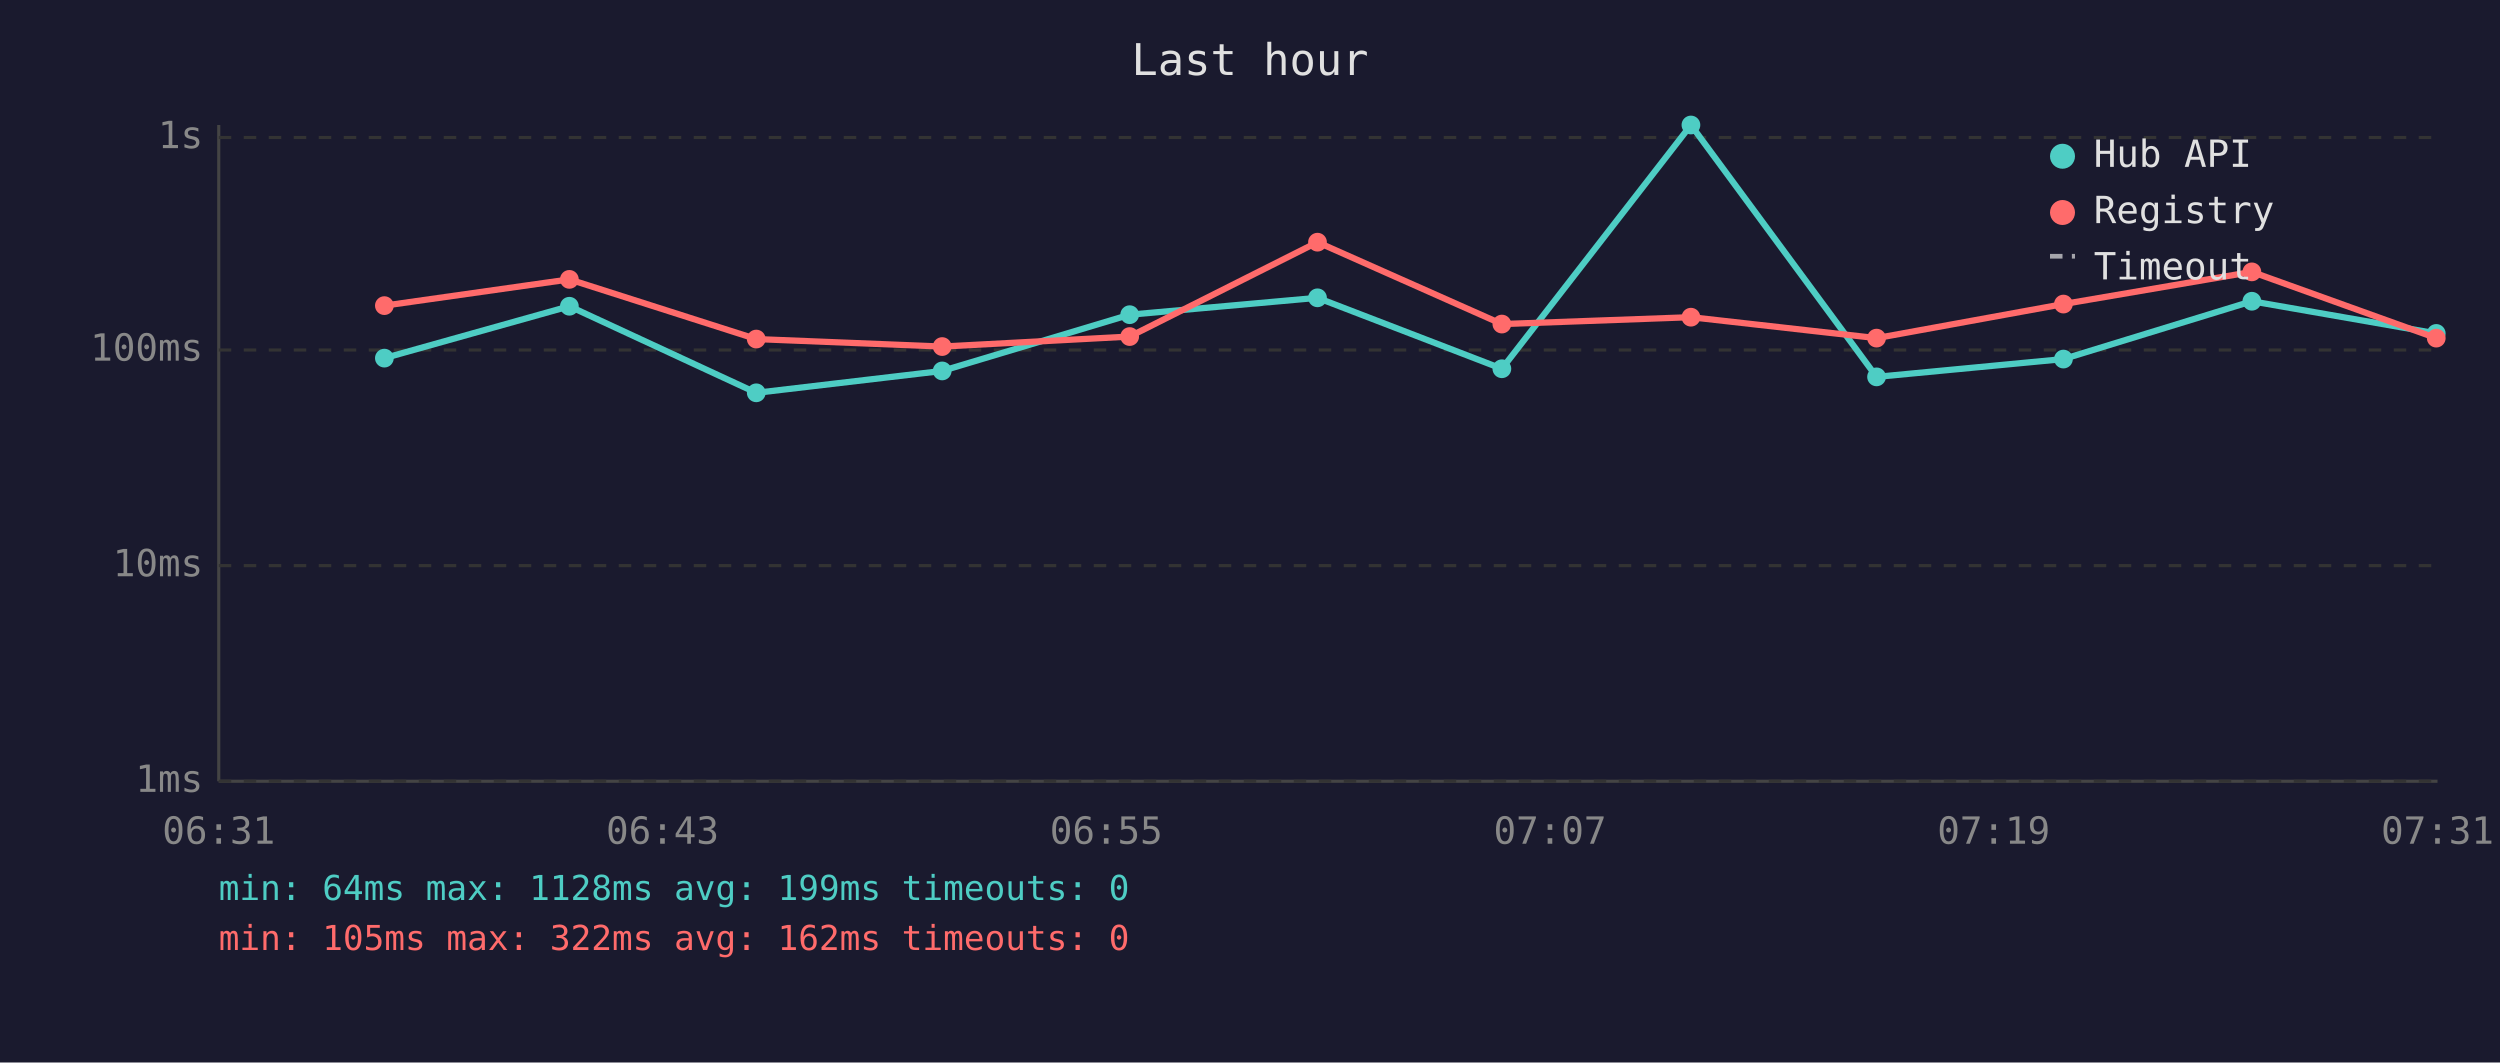
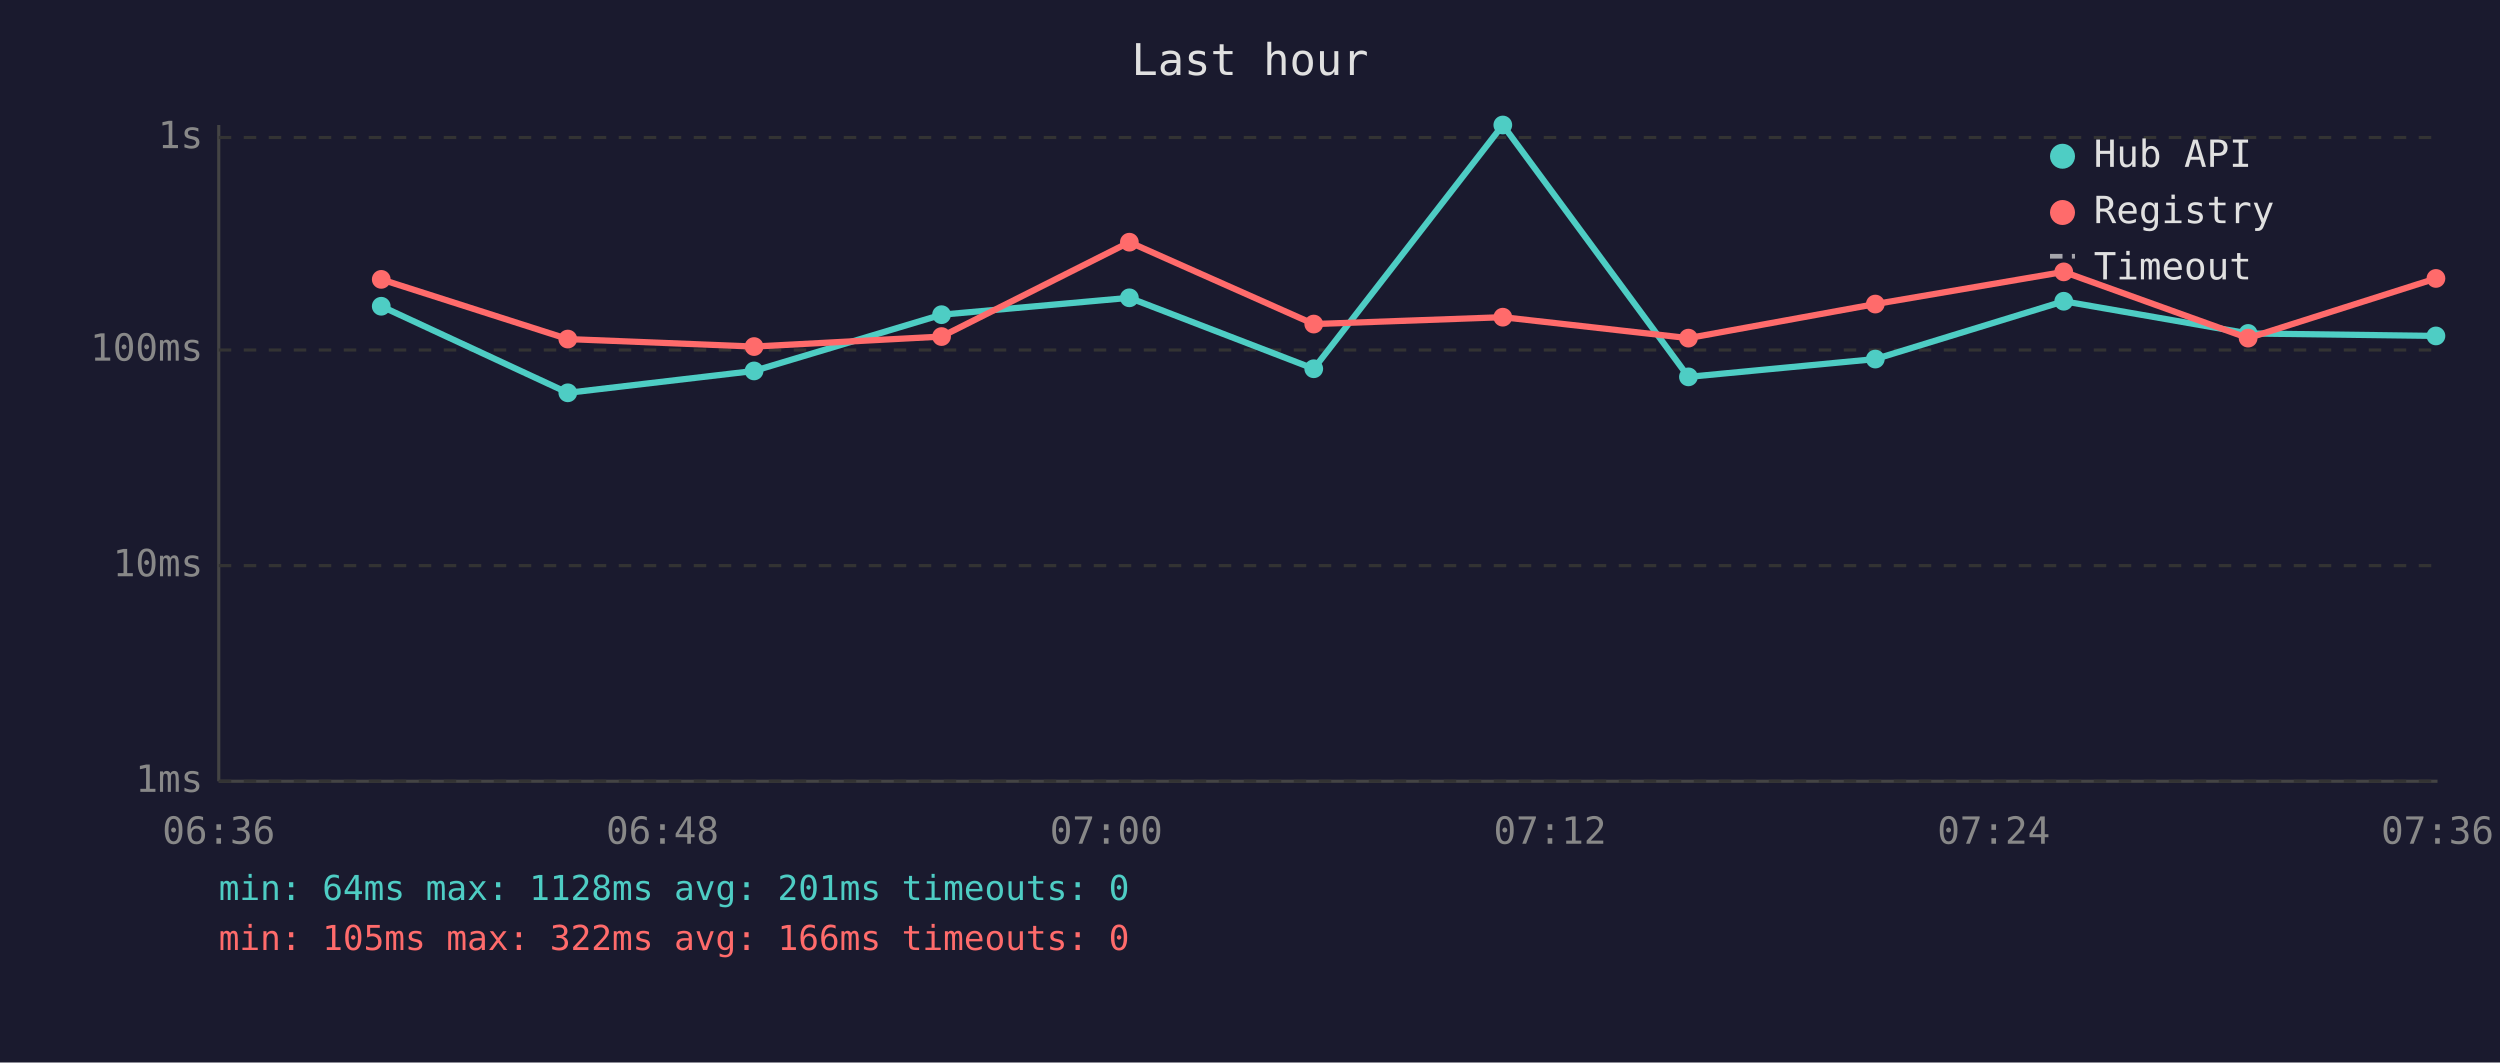
<svg xmlns="http://www.w3.org/2000/svg" viewBox="0 0 800 340" font-family="monospace" font-size="12">
  <rect width="800" height="340" fill="#1a1a2e" />
  <text x="400" y="24" fill="#e0e0e0" font-size="14" text-anchor="middle">Last hour</text>
  <line x1="70" y1="40" x2="70" y2="250" stroke="#444" stroke-width="1" />
  <line x1="70" y1="250" x2="780" y2="250" stroke="#444" stroke-width="1" />
  <line x1="70" y1="250" x2="780" y2="250" stroke="#333" stroke-width="1" stroke-dasharray="4" />
  <text x="65" y="250" fill="#888" text-anchor="end" dominant-baseline="middle">1ms</text>
  <line x1="70" y1="181" x2="780" y2="181" stroke="#333" stroke-width="1" stroke-dasharray="4" />
  <text x="65" y="181" fill="#888" text-anchor="end" dominant-baseline="middle">10ms</text>
  <line x1="70" y1="112" x2="780" y2="112" stroke="#333" stroke-width="1" stroke-dasharray="4" />
  <text x="65" y="112" fill="#888" text-anchor="end" dominant-baseline="middle">100ms</text>
  <line x1="70" y1="44" x2="780" y2="44" stroke="#333" stroke-width="1" stroke-dasharray="4" />
  <text x="65" y="44" fill="#888" text-anchor="end" dominant-baseline="middle">1s</text>
-   <text x="70" y="270" fill="#888" text-anchor="middle">06:31</text>
-   <text x="212" y="270" fill="#888" text-anchor="middle">06:43</text>
-   <text x="354" y="270" fill="#888" text-anchor="middle">06:55</text>
-   <text x="496" y="270" fill="#888" text-anchor="middle">07:07</text>
-   <text x="638" y="270" fill="#888" text-anchor="middle">07:19</text>
-   <text x="780" y="270" fill="#888" text-anchor="middle">07:31</text>
-   <polyline points="123.0,114.6 182.2,98.0 242.0,125.7 301.5,118.7 361.5,100.7 421.6,95.3 480.6,118.0 541.1,40.0 600.5,120.6 660.3,114.9 720.6,96.4 779.6,106.7" fill="none" stroke="#4ecdc4" stroke-width="2" opacity="1" />
-   <circle cx="123.0" cy="114.6" r="3" fill="#4ecdc4" />
-   <circle cx="182.2" cy="98.0" r="3" fill="#4ecdc4" />
-   <circle cx="242.0" cy="125.7" r="3" fill="#4ecdc4" />
-   <circle cx="301.5" cy="118.7" r="3" fill="#4ecdc4" />
-   <circle cx="361.5" cy="100.7" r="3" fill="#4ecdc4" />
-   <circle cx="421.6" cy="95.3" r="3" fill="#4ecdc4" />
-   <circle cx="480.6" cy="118.0" r="3" fill="#4ecdc4" />
-   <circle cx="541.1" cy="40.0" r="3" fill="#4ecdc4" />
-   <circle cx="600.5" cy="120.6" r="3" fill="#4ecdc4" />
-   <circle cx="660.3" cy="114.9" r="3" fill="#4ecdc4" />
-   <circle cx="720.6" cy="96.4" r="3" fill="#4ecdc4" />
-   <circle cx="779.6" cy="106.7" r="3" fill="#4ecdc4" />
-   <polyline points="123.0,97.8 182.2,89.4 242.0,108.5 301.5,110.9 361.5,107.7 421.6,77.5 480.6,103.7 541.1,101.5 600.5,108.2 660.3,97.3 720.6,87.0 779.6,108.2" fill="none" stroke="#ff6b6b" stroke-width="2" opacity="1" />
-   <circle cx="123.0" cy="97.8" r="3" fill="#ff6b6b" />
-   <circle cx="182.2" cy="89.4" r="3" fill="#ff6b6b" />
-   <circle cx="242.0" cy="108.5" r="3" fill="#ff6b6b" />
-   <circle cx="301.5" cy="110.9" r="3" fill="#ff6b6b" />
-   <circle cx="361.5" cy="107.7" r="3" fill="#ff6b6b" />
-   <circle cx="421.6" cy="77.5" r="3" fill="#ff6b6b" />
-   <circle cx="480.6" cy="103.7" r="3" fill="#ff6b6b" />
-   <circle cx="541.1" cy="101.5" r="3" fill="#ff6b6b" />
-   <circle cx="600.5" cy="108.2" r="3" fill="#ff6b6b" />
-   <circle cx="660.3" cy="97.3" r="3" fill="#ff6b6b" />
-   <circle cx="720.6" cy="87.0" r="3" fill="#ff6b6b" />
-   <circle cx="779.6" cy="108.2" r="3" fill="#ff6b6b" />
+   <text x="70" y="270" fill="#888" text-anchor="middle">06:36</text>
+   <text x="212" y="270" fill="#888" text-anchor="middle">06:48</text>
+   <text x="354" y="270" fill="#888" text-anchor="middle">07:00</text>
+   <text x="496" y="270" fill="#888" text-anchor="middle">07:12</text>
+   <text x="638" y="270" fill="#888" text-anchor="middle">07:24</text>
+   <text x="780" y="270" fill="#888" text-anchor="middle">07:36</text>
+   <polyline points="122.0,98.0 181.7,125.7 241.3,118.7 301.3,100.7 361.4,95.3 420.4,118.0 480.9,40.0 540.3,120.6 600.1,114.9 660.4,96.4 719.4,106.7 779.5,107.5" fill="none" stroke="#4ecdc4" stroke-width="2" opacity="1" />
+   <circle cx="122.0" cy="98.0" r="3" fill="#4ecdc4" />
+   <circle cx="181.7" cy="125.7" r="3" fill="#4ecdc4" />
+   <circle cx="241.3" cy="118.7" r="3" fill="#4ecdc4" />
+   <circle cx="301.3" cy="100.7" r="3" fill="#4ecdc4" />
+   <circle cx="361.4" cy="95.3" r="3" fill="#4ecdc4" />
+   <circle cx="420.4" cy="118.0" r="3" fill="#4ecdc4" />
+   <circle cx="480.9" cy="40.0" r="3" fill="#4ecdc4" />
+   <circle cx="540.3" cy="120.6" r="3" fill="#4ecdc4" />
+   <circle cx="600.1" cy="114.9" r="3" fill="#4ecdc4" />
+   <circle cx="660.4" cy="96.4" r="3" fill="#4ecdc4" />
+   <circle cx="719.4" cy="106.7" r="3" fill="#4ecdc4" />
+   <circle cx="779.5" cy="107.5" r="3" fill="#4ecdc4" />
+   <polyline points="122.0,89.4 181.7,108.5 241.3,110.9 301.3,107.7 361.4,77.5 420.4,103.7 480.9,101.5 540.3,108.2 600.1,97.3 660.4,87.0 719.4,108.2 779.5,89.1" fill="none" stroke="#ff6b6b" stroke-width="2" opacity="1" />
+   <circle cx="122.0" cy="89.4" r="3" fill="#ff6b6b" />
+   <circle cx="181.7" cy="108.5" r="3" fill="#ff6b6b" />
+   <circle cx="241.3" cy="110.9" r="3" fill="#ff6b6b" />
+   <circle cx="301.3" cy="107.7" r="3" fill="#ff6b6b" />
+   <circle cx="361.4" cy="77.5" r="3" fill="#ff6b6b" />
+   <circle cx="420.4" cy="103.7" r="3" fill="#ff6b6b" />
+   <circle cx="480.9" cy="101.5" r="3" fill="#ff6b6b" />
+   <circle cx="540.3" cy="108.2" r="3" fill="#ff6b6b" />
+   <circle cx="600.1" cy="97.3" r="3" fill="#ff6b6b" />
+   <circle cx="660.4" cy="87.0" r="3" fill="#ff6b6b" />
+   <circle cx="719.4" cy="108.2" r="3" fill="#ff6b6b" />
+   <circle cx="779.5" cy="89.1" r="3" fill="#ff6b6b" />
  <circle cx="660" cy="50" r="4" fill="#4ecdc4" />
  <text x="670" y="50" fill="#e0e0e0" dominant-baseline="middle">Hub API</text>
  <circle cx="660" cy="68" r="4" fill="#ff6b6b" />
  <text x="670" y="68" fill="#e0e0e0" dominant-baseline="middle">Registry</text>
  <line x1="656" y1="82" x2="664" y2="82" stroke="#e0e0e0" stroke-width="1.5" stroke-dasharray="4,3" opacity="0.7" />
  <text x="670" y="86" fill="#e0e0e0" dominant-baseline="middle">Timeout</text>
-   <text x="70" y="288" fill="#4ecdc4" font-size="11">min: 64ms  max: 1128ms  avg: 199ms  timeouts: 0</text>
-   <text x="70" y="304" fill="#ff6b6b" font-size="11">min: 105ms  max: 322ms  avg: 162ms  timeouts: 0</text>
+   <text x="70" y="288" fill="#4ecdc4" font-size="11">min: 64ms  max: 1128ms  avg: 201ms  timeouts: 0</text>
+   <text x="70" y="304" fill="#ff6b6b" font-size="11">min: 105ms  max: 322ms  avg: 166ms  timeouts: 0</text>
</svg>
